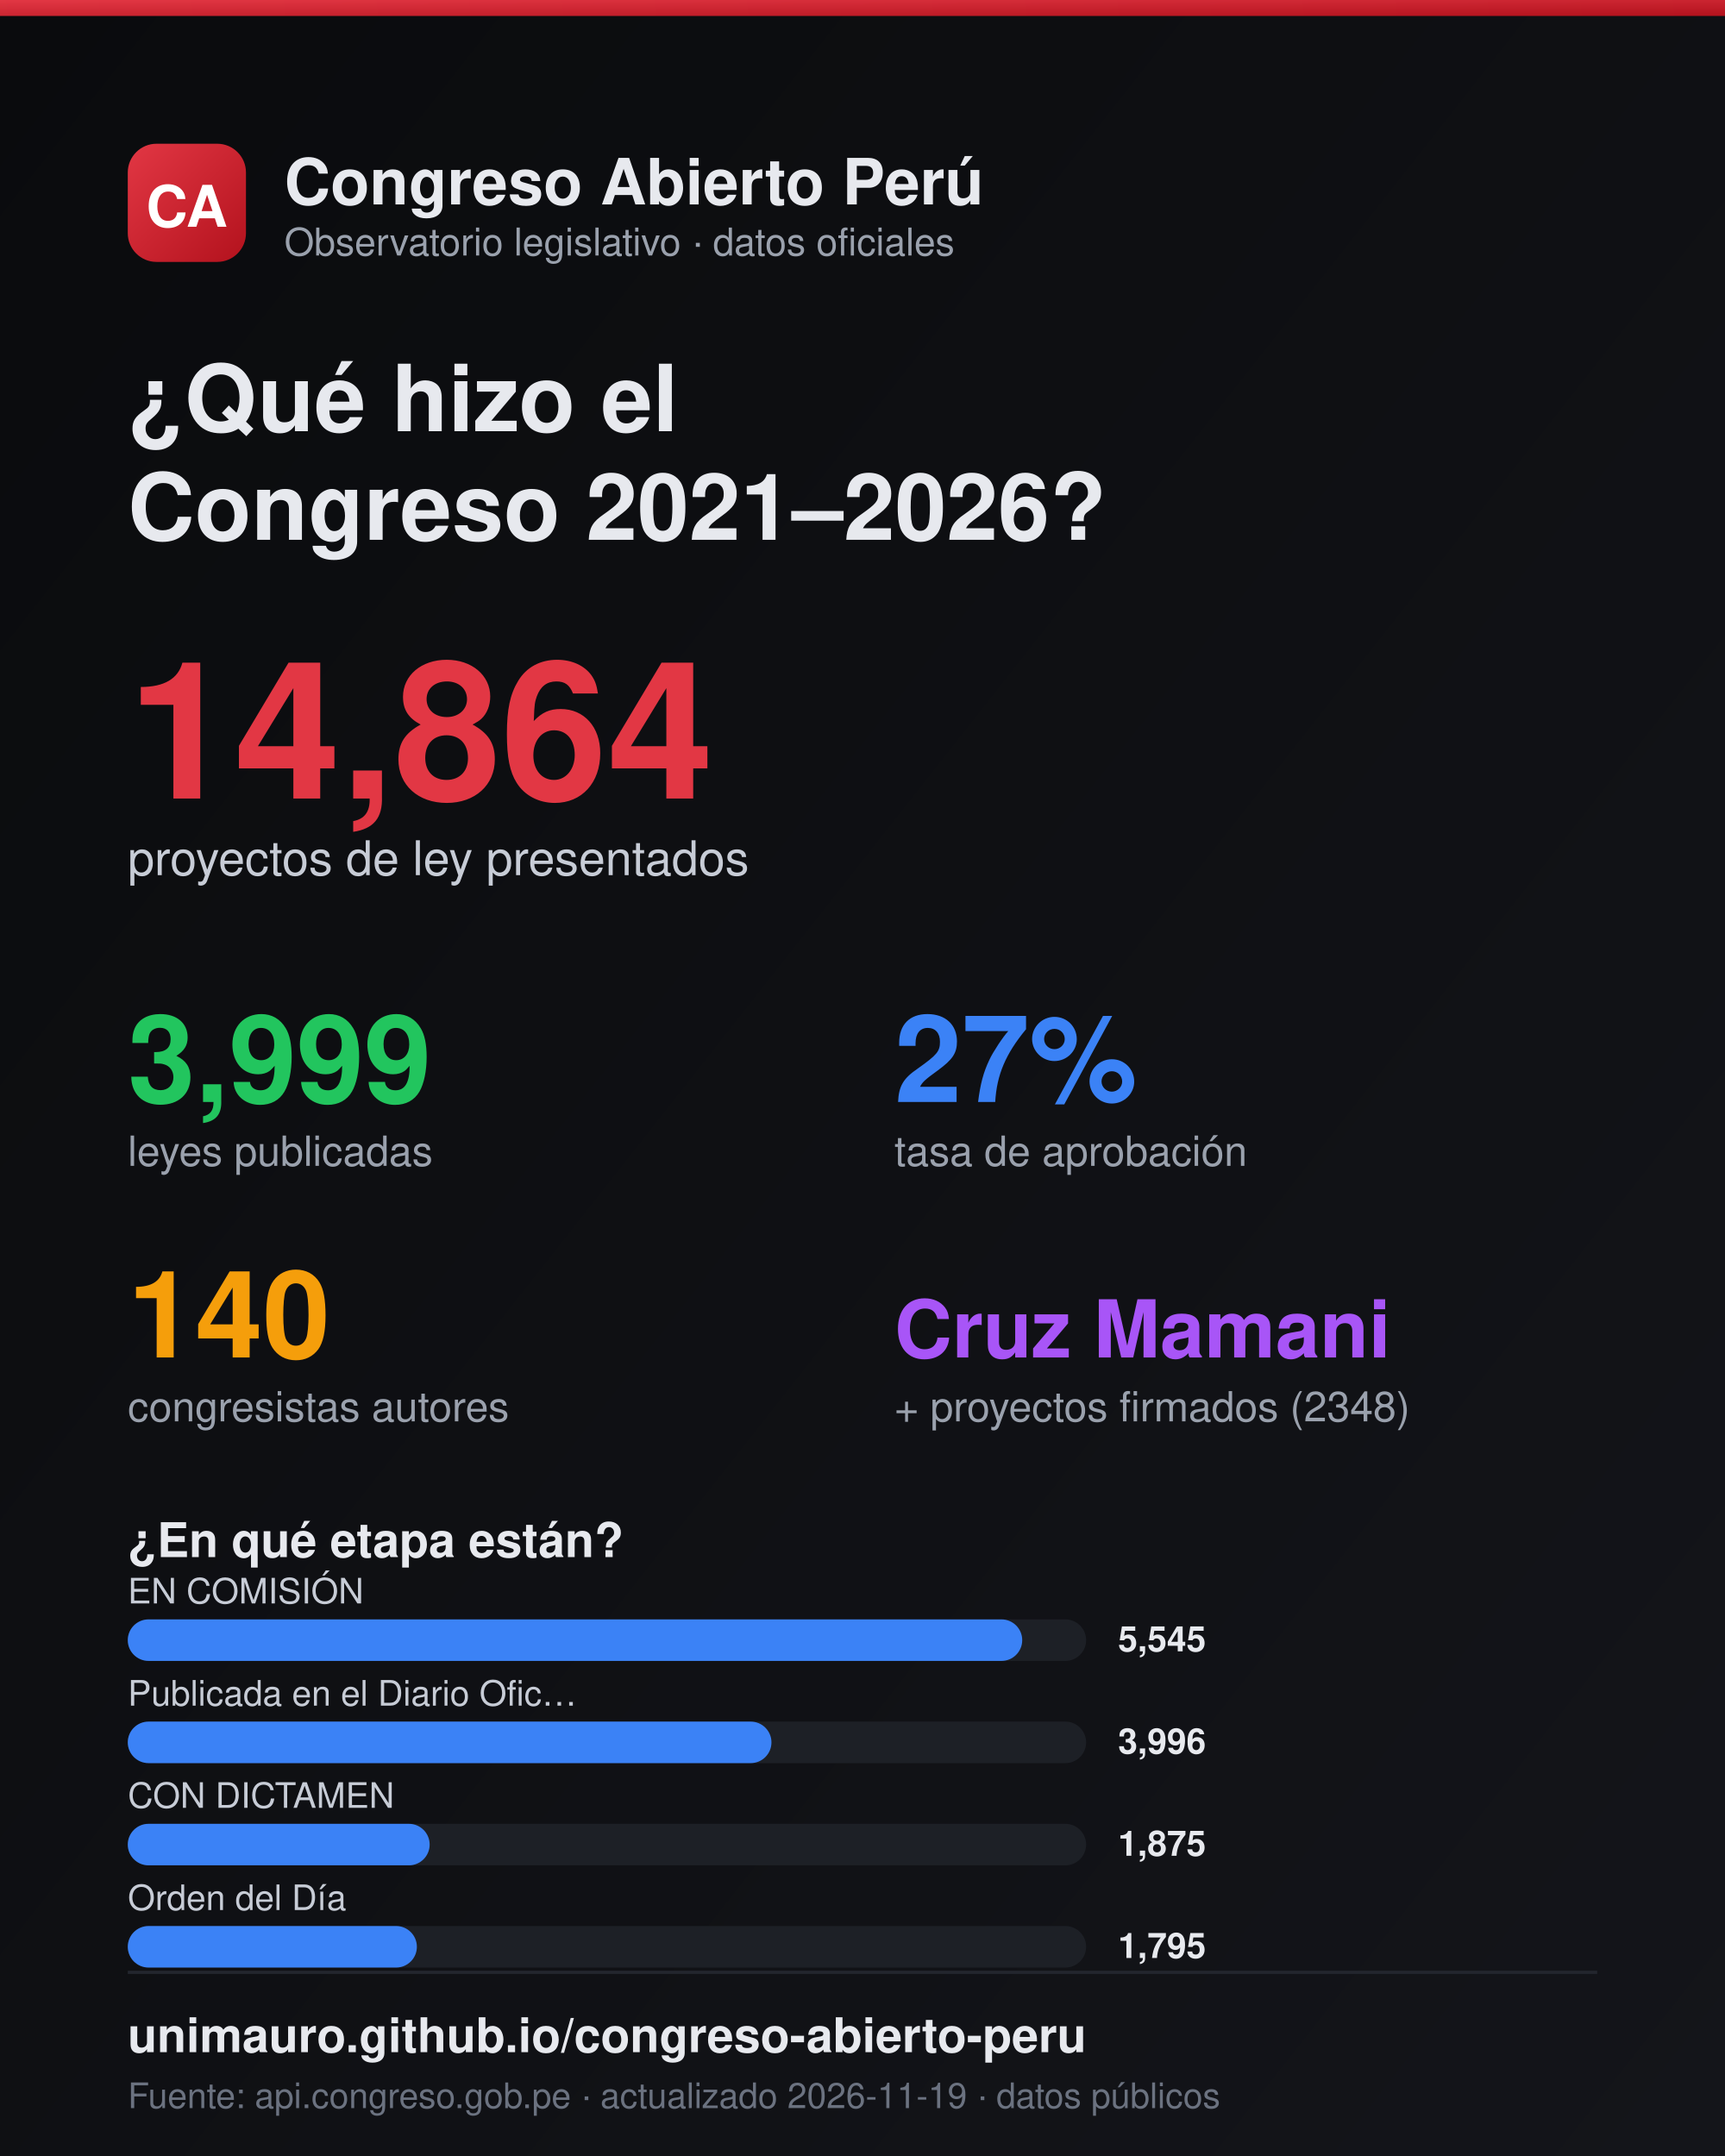
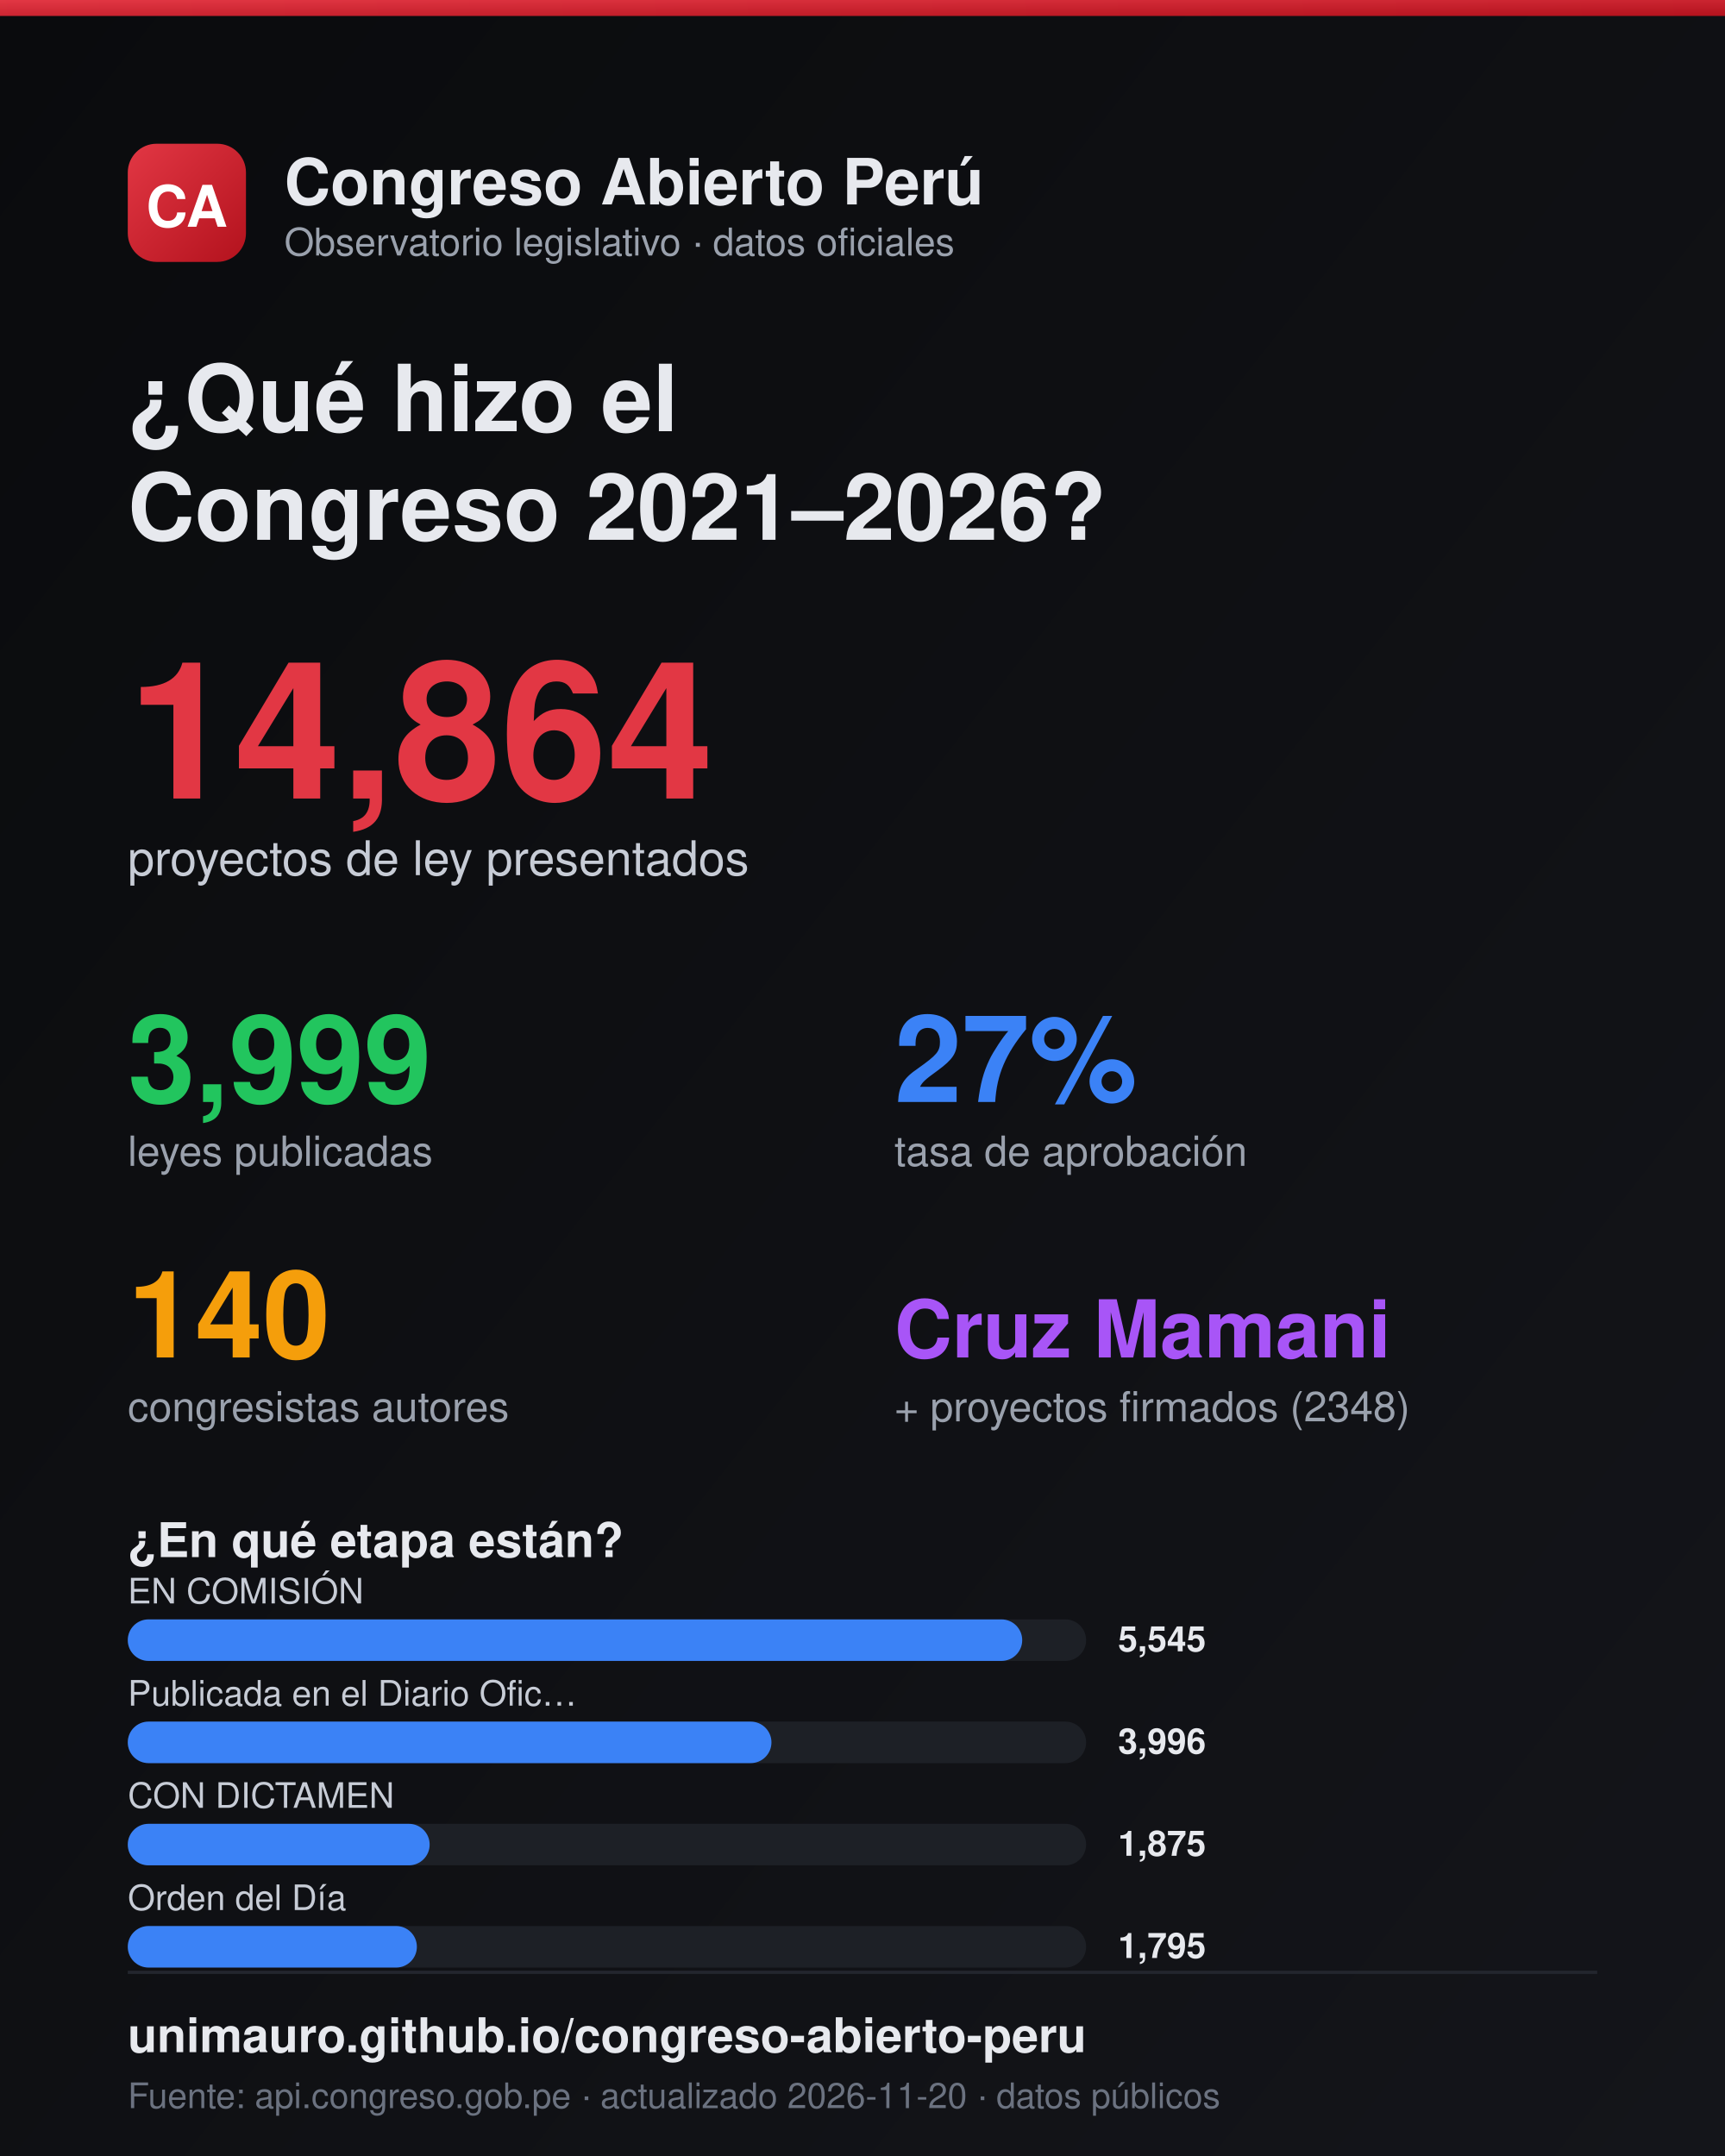
<svg xmlns="http://www.w3.org/2000/svg" width="1080" height="1350" viewBox="0 0 1080 1350">
  <defs>
    <linearGradient id="bg" x1="0" y1="0" x2="1" y2="1">
      <stop offset="0" stop-color="#0a0b0d" />
      <stop offset="1" stop-color="#14151a" />
    </linearGradient>
    <linearGradient id="logo" x1="0" y1="0" x2="1" y2="1">
      <stop offset="0" stop-color="#e23744" />
      <stop offset="1" stop-color="#b3121d" />
    </linearGradient>
  </defs>
  <rect width="1080" height="1350" fill="url(#bg)" />
  <rect x="0" y="0" width="1080" height="10" fill="url(#logo)" />
  <rect x="80" y="90" width="74" height="74" rx="18" fill="url(#logo)" />
  <text x="117" y="142" fill="#fff" font-size="36" font-weight="800" font-family="Helvetica,Arial" text-anchor="middle">CA</text>
  <text x="178" y="128" fill="#e7e9ee" font-size="40" font-weight="800" font-family="Helvetica,Arial">Congreso Abierto Perú</text>
  <text x="178" y="160" fill="#9aa1ad" font-size="24" font-family="Helvetica,Arial">Observatorio legislativo · datos oficiales</text>
  <text x="80" y="270" fill="#e7e9ee" font-size="58" font-weight="800" font-family="Helvetica,Arial">¿Qué hizo el</text>
  <text x="80" y="338" fill="#e7e9ee" font-size="58" font-weight="800" font-family="Helvetica,Arial">Congreso 2021–2026?</text>
  <text x="80" y="500" fill="#e23744" font-size="120" font-weight="800" font-family="Helvetica,Arial">14,864</text>
  <text x="80" y="548" fill="#c7ccd6" font-size="30" font-family="Helvetica,Arial">proyectos de ley presentados</text>
  <text x="80" y="690" fill="#22c55e" font-size="76" font-weight="800" font-family="Helvetica,Arial">3,999</text>
  <text x="80" y="730" fill="#9aa1ad" font-size="26" font-family="Helvetica,Arial">leyes publicadas</text>
  <text x="560" y="690" fill="#3b82f6" font-size="76" font-weight="800" font-family="Helvetica,Arial">27%</text>
  <text x="560" y="730" fill="#9aa1ad" font-size="26" font-family="Helvetica,Arial">tasa de aprobación</text>
  <text x="80" y="850" fill="#f59e0b" font-size="76" font-weight="800" font-family="Helvetica,Arial">140</text>
  <text x="80" y="890" fill="#9aa1ad" font-size="26" font-family="Helvetica,Arial">congresistas autores</text>
  <text x="560" y="850" fill="#a855f7" font-size="50" font-weight="800" font-family="Helvetica,Arial">Cruz Mamani</text>
  <text x="560" y="890" fill="#9aa1ad" font-size="26" font-family="Helvetica,Arial">+ proyectos firmados (2348)</text>
  <text x="80" y="975" fill="#e7e9ee" font-size="30" font-weight="700" font-family="Helvetica,Arial">¿En qué etapa están?</text>
  <text x="80" y="1004" fill="#c7ccd6" font-size="22" font-family="Helvetica,Arial">EN COMISIÓN</text>
  <rect x="80" y="1014" width="600" height="26" rx="13" fill="#1d2026" />
  <rect x="80" y="1014" width="560" height="26" rx="13" fill="#3b82f6" />
  <text x="700" y="1034" fill="#e7e9ee" font-size="22" font-weight="700" font-family="Helvetica,Arial">5,545</text>
  <text x="80" y="1068" fill="#c7ccd6" font-size="22" font-family="Helvetica,Arial">Publicada en el Diario Ofic…</text>
  <rect x="80" y="1078" width="600" height="26" rx="13" fill="#1d2026" />
  <rect x="80" y="1078" width="403" height="26" rx="13" fill="#3b82f6" />
  <text x="700" y="1098" fill="#e7e9ee" font-size="22" font-weight="700" font-family="Helvetica,Arial">3,996</text>
  <text x="80" y="1132" fill="#c7ccd6" font-size="22" font-family="Helvetica,Arial">CON DICTAMEN</text>
  <rect x="80" y="1142" width="600" height="26" rx="13" fill="#1d2026" />
  <rect x="80" y="1142" width="189" height="26" rx="13" fill="#3b82f6" />
  <text x="700" y="1162" fill="#e7e9ee" font-size="22" font-weight="700" font-family="Helvetica,Arial">1,875</text>
  <text x="80" y="1196" fill="#c7ccd6" font-size="22" font-family="Helvetica,Arial">Orden del Día</text>
  <rect x="80" y="1206" width="600" height="26" rx="13" fill="#1d2026" />
  <rect x="80" y="1206" width="181" height="26" rx="13" fill="#3b82f6" />
  <text x="700" y="1226" fill="#e7e9ee" font-size="22" font-weight="700" font-family="Helvetica,Arial">1,795</text>
  <line x1="80" y1="1235" x2="1000" y2="1235" stroke="#23262e" stroke-width="2" />
  <text x="80" y="1285" fill="#e7e9ee" font-size="30" font-weight="700" font-family="Helvetica,Arial">unimauro.github.io/congreso-abierto-peru</text>
-   <text x="80" y="1320" fill="#6b7280" font-size="22" font-family="Helvetica,Arial">Fuente: api.congreso.gob.pe · actualizado 2026-11-19 · datos públicos</text>
+   <text x="80" y="1320" fill="#6b7280" font-size="22" font-family="Helvetica,Arial">Fuente: api.congreso.gob.pe · actualizado 2026-11-20 · datos públicos</text>
</svg>
